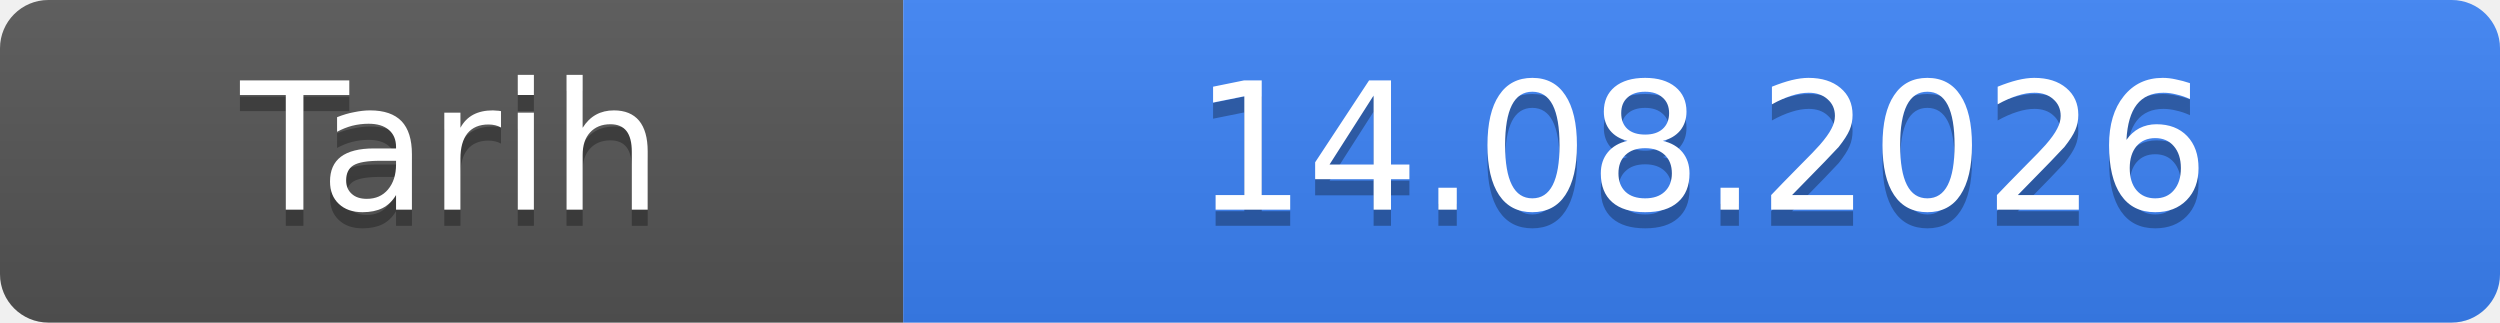
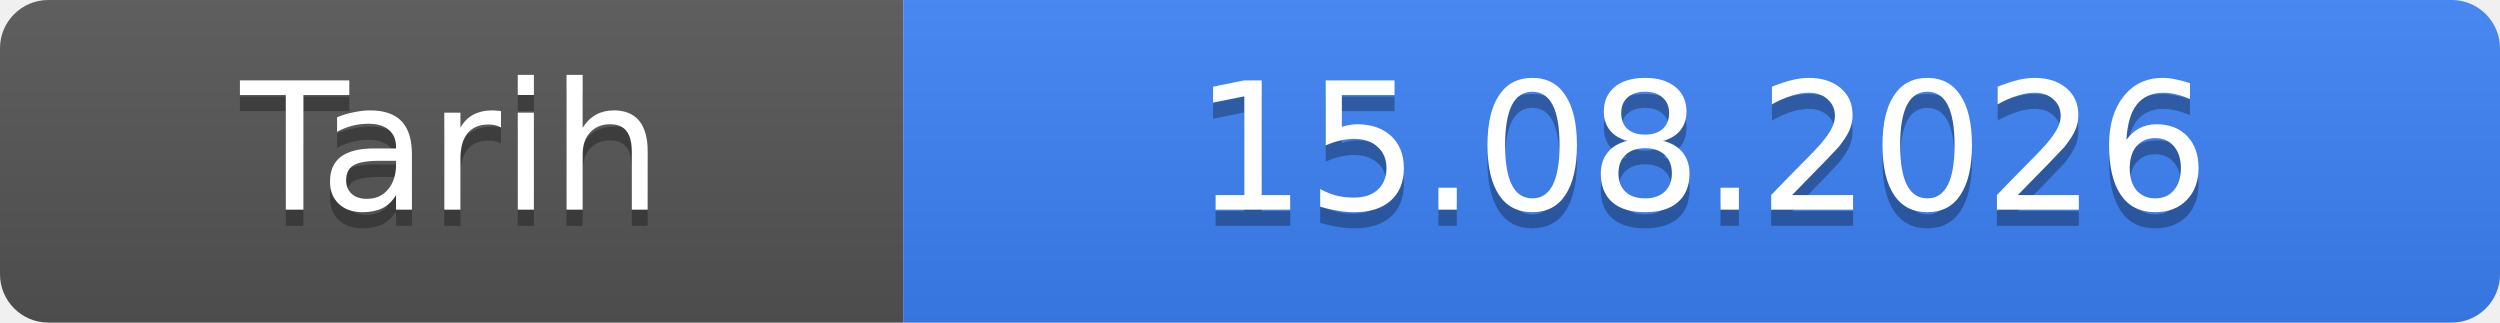
- <svg xmlns="http://www.w3.org/2000/svg" width="155" height="20" role="img" aria-label="Tarih: 14.08.2026">
+ <svg xmlns="http://www.w3.org/2000/svg" width="155" height="20" role="img" aria-label="Tarih: 15.08.2026">
  <linearGradient id="s" x2="0" y2="100%">
    <stop offset="0" stop-color="#bbb" stop-opacity=".1" />
    <stop offset="1" stop-opacity=".1" />
  </linearGradient>
  <clipPath id="r">
    <rect width="155" height="20" rx="3" fill="#fff" />
  </clipPath>
  <g clip-path="url(#r)">
    <rect width="56" height="20" fill="#555" />
    <rect x="56" width="99" height="20" fill="#3b82f6" />
    <rect width="155" height="20" fill="url(#s)" />
  </g>
  <g fill="#fff" text-anchor="middle" font-family="Verdana,Geneva,DejaVu Sans,sans-serif" font-size="11">
    <text x="28.0" y="14" fill="#010101" fill-opacity=".3">Tarih</text>
    <text x="28.0" y="13">Tarih</text>
-     <text x="105.5" y="14" fill="#010101" fill-opacity=".3">14.08.2026</text>
-     <text x="105.5" y="13">14.08.2026</text>
+     <text x="105.5" y="14" fill="#010101" fill-opacity=".3">15.08.2026</text>
+     <text x="105.5" y="13">15.08.2026</text>
  </g>
</svg>
